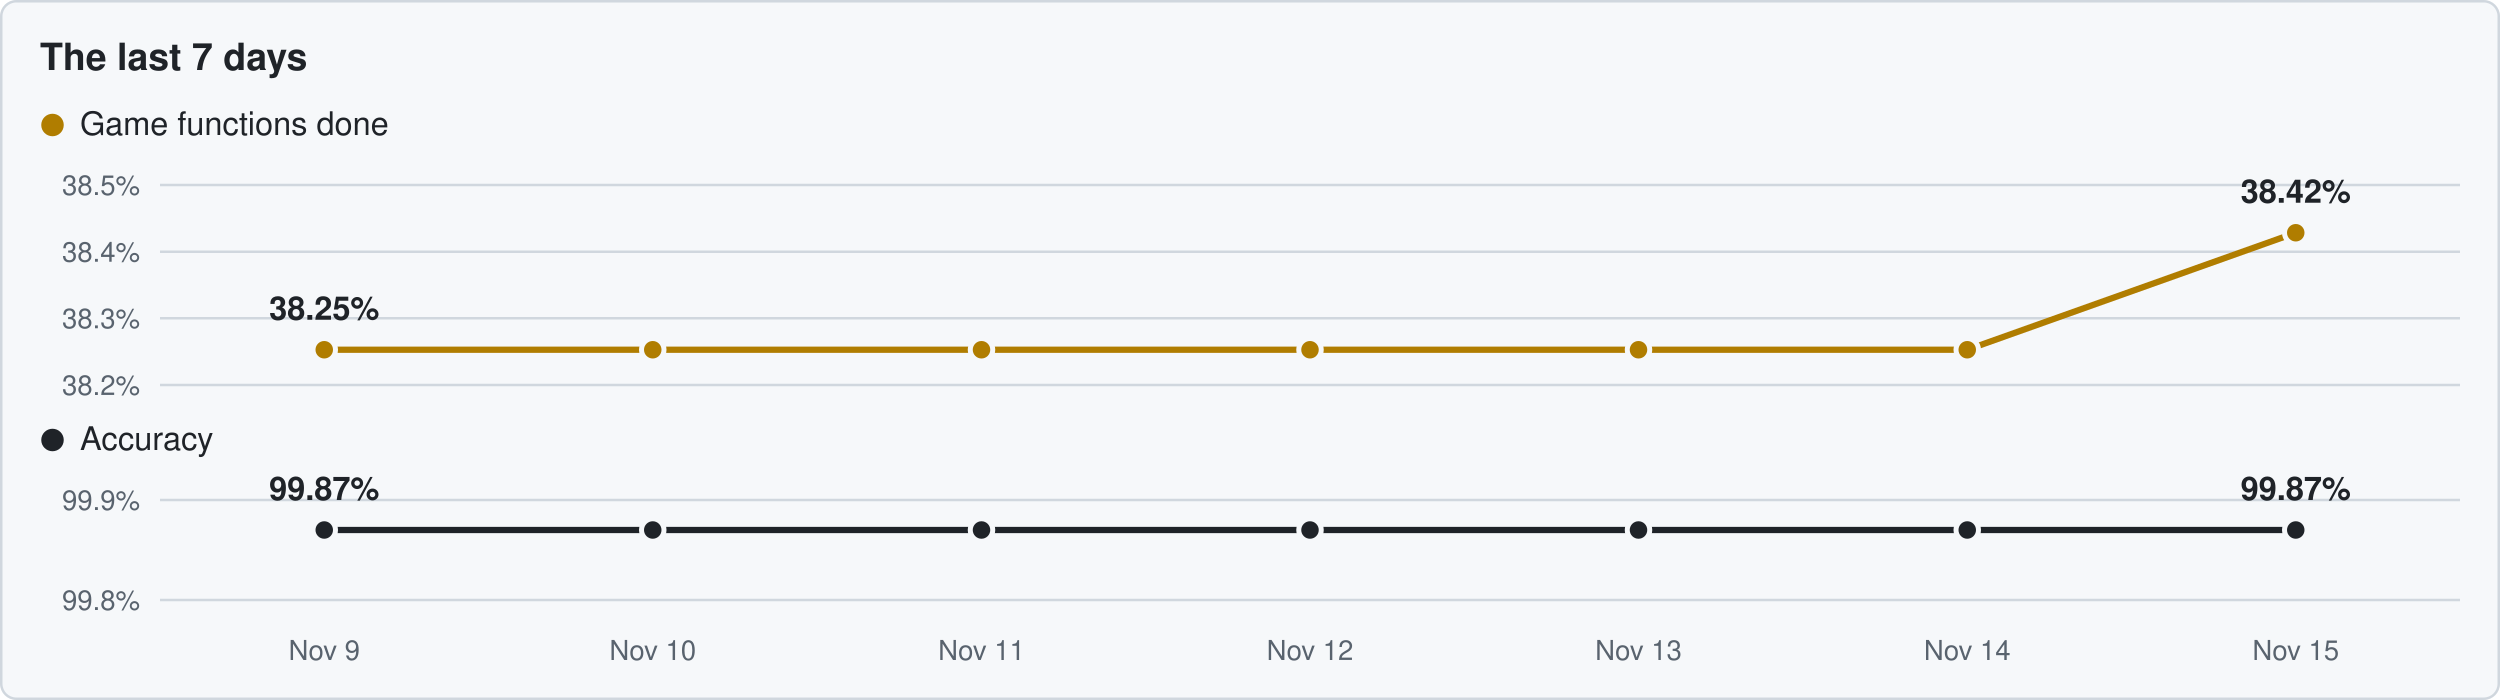
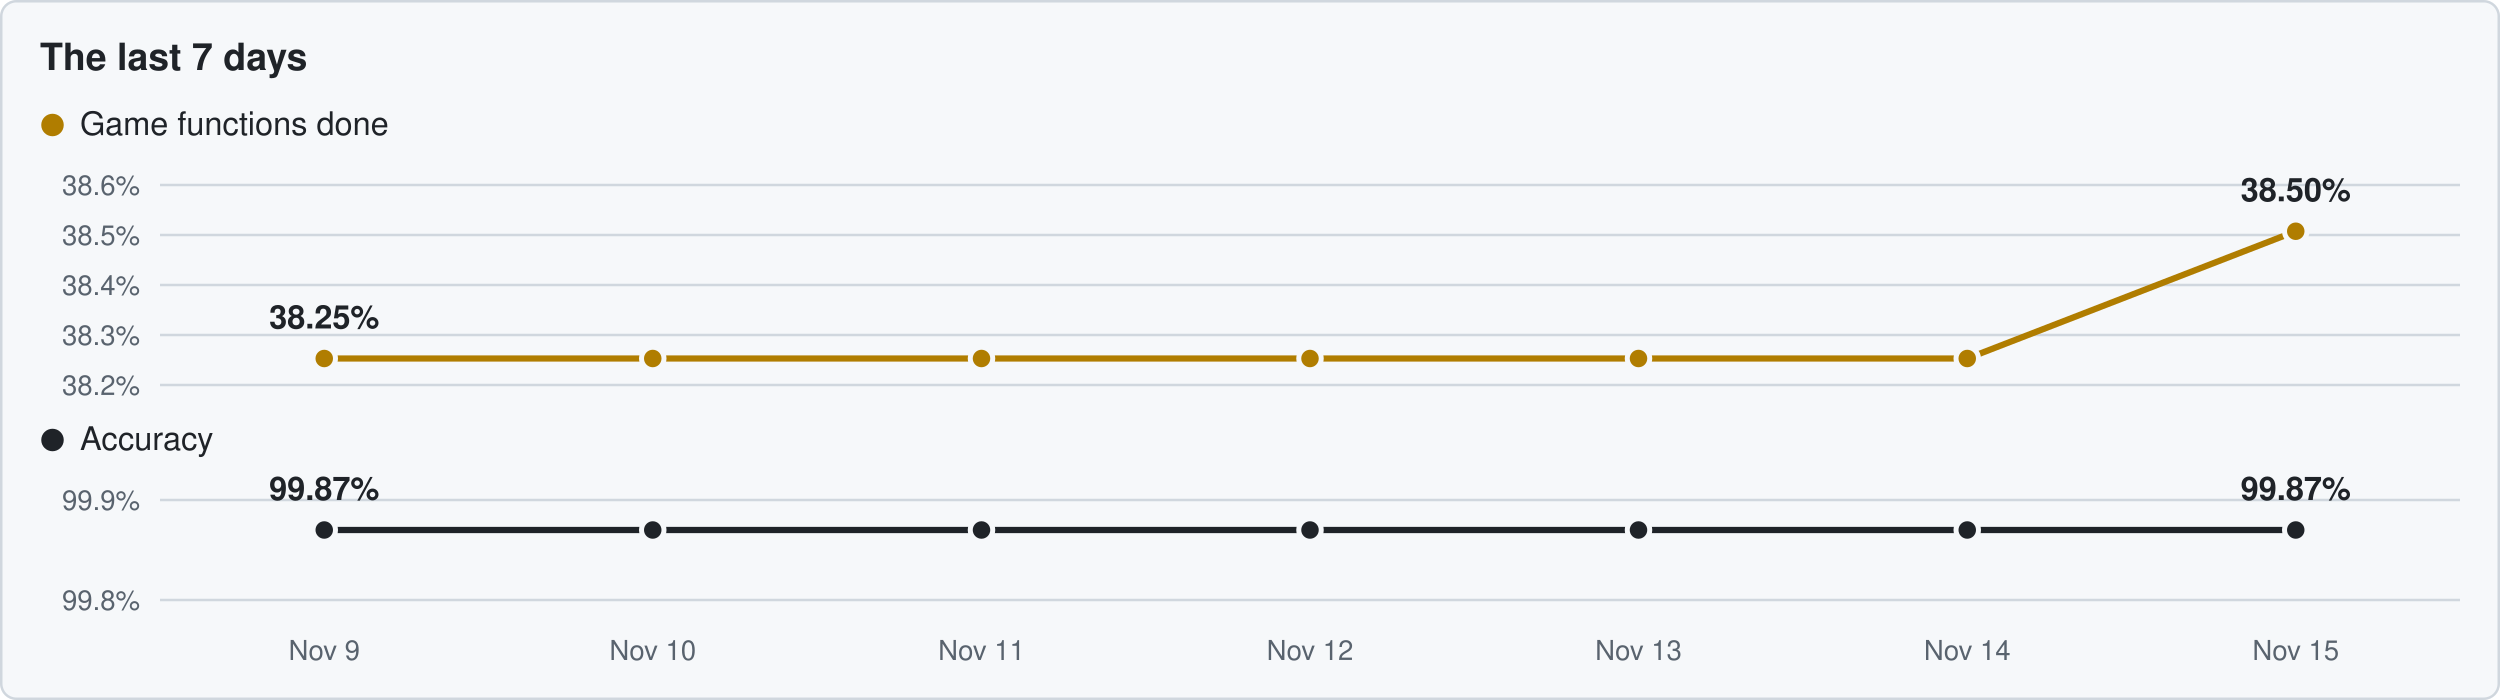
<svg xmlns="http://www.w3.org/2000/svg" viewBox="0 0 1000 280" width="1000" height="280">
  <rect x="0.5" y="0.5" width="999" height="279" rx="6" fill="#f6f8fa" stroke="#d0d7de" />
  <text x="16" y="28" font-family="Segoe UI,Helvetica,Arial,sans-serif" font-size="15" font-weight="600" fill="#1f2328">The last 7 days</text>
  <circle cx="21" cy="50" r="4.5" fill="#b07d00" />
  <text x="32" y="54" font-family="Segoe UI,Helvetica,Arial,sans-serif" font-size="13" fill="#1f2328">Game functions done</text>
  <line x1="64" y1="154.0" x2="984" y2="154.0" stroke="#d0d7de" stroke-width="1" />
  <text x="56" y="158.0" text-anchor="end" font-family="Segoe UI,Helvetica,Arial,sans-serif" font-size="11" fill="#59636e">38.2%</text>
-   <line x1="64" y1="127.3" x2="984" y2="127.3" stroke="#d0d7de" stroke-width="1" />
-   <text x="56" y="131.3" text-anchor="end" font-family="Segoe UI,Helvetica,Arial,sans-serif" font-size="11" fill="#59636e">38.3%</text>
-   <line x1="64" y1="100.7" x2="984" y2="100.7" stroke="#d0d7de" stroke-width="1" />
-   <text x="56" y="104.7" text-anchor="end" font-family="Segoe UI,Helvetica,Arial,sans-serif" font-size="11" fill="#59636e">38.4%</text>
+   <line x1="64" y1="134.0" x2="984" y2="134.0" stroke="#d0d7de" stroke-width="1" />
+   <text x="56" y="138.0" text-anchor="end" font-family="Segoe UI,Helvetica,Arial,sans-serif" font-size="11" fill="#59636e">38.3%</text>
+   <line x1="64" y1="114.0" x2="984" y2="114.0" stroke="#d0d7de" stroke-width="1" />
+   <text x="56" y="118.0" text-anchor="end" font-family="Segoe UI,Helvetica,Arial,sans-serif" font-size="11" fill="#59636e">38.4%</text>
+   <line x1="64" y1="94.0" x2="984" y2="94.0" stroke="#d0d7de" stroke-width="1" />
+   <text x="56" y="98.0" text-anchor="end" font-family="Segoe UI,Helvetica,Arial,sans-serif" font-size="11" fill="#59636e">38.5%</text>
  <line x1="64" y1="74.0" x2="984" y2="74.0" stroke="#d0d7de" stroke-width="1" />
-   <text x="56" y="78.0" text-anchor="end" font-family="Segoe UI,Helvetica,Arial,sans-serif" font-size="11" fill="#59636e">38.5%</text>
-   <polyline points="129.7,139.9 261.1,139.9 392.6,139.9 524.0,139.9 655.4,139.9 786.9,139.9 918.3,93.1" fill="none" stroke="#b07d00" stroke-width="2.5" stroke-linejoin="round" />
-   <circle cx="129.7" cy="139.9" r="4.5" fill="#b07d00" stroke="#f6f8fa" stroke-width="2" />
-   <circle cx="261.1" cy="139.9" r="4.5" fill="#b07d00" stroke="#f6f8fa" stroke-width="2" />
-   <circle cx="392.6" cy="139.9" r="4.5" fill="#b07d00" stroke="#f6f8fa" stroke-width="2" />
-   <circle cx="524.0" cy="139.9" r="4.5" fill="#b07d00" stroke="#f6f8fa" stroke-width="2" />
-   <circle cx="655.4" cy="139.9" r="4.5" fill="#b07d00" stroke="#f6f8fa" stroke-width="2" />
-   <circle cx="786.9" cy="139.9" r="4.5" fill="#b07d00" stroke="#f6f8fa" stroke-width="2" />
-   <circle cx="918.3" cy="93.1" r="4.5" fill="#b07d00" stroke="#f6f8fa" stroke-width="2" />
-   <text x="129.7" y="127.9" text-anchor="middle" font-family="Segoe UI,Helvetica,Arial,sans-serif" font-size="13" font-weight="600" fill="#1f2328">38.25%</text>
-   <text x="918.3" y="81.1" text-anchor="middle" font-family="Segoe UI,Helvetica,Arial,sans-serif" font-size="13" font-weight="600" fill="#1f2328">38.42%</text>
+   <text x="56" y="78.0" text-anchor="end" font-family="Segoe UI,Helvetica,Arial,sans-serif" font-size="11" fill="#59636e">38.6%</text>
+   <polyline points="129.7,143.4 261.1,143.4 392.6,143.4 524.0,143.4 655.4,143.4 786.9,143.4 918.3,92.5" fill="none" stroke="#b07d00" stroke-width="2.5" stroke-linejoin="round" />
+   <circle cx="129.7" cy="143.4" r="4.5" fill="#b07d00" stroke="#f6f8fa" stroke-width="2" />
+   <circle cx="261.1" cy="143.4" r="4.5" fill="#b07d00" stroke="#f6f8fa" stroke-width="2" />
+   <circle cx="392.6" cy="143.4" r="4.5" fill="#b07d00" stroke="#f6f8fa" stroke-width="2" />
+   <circle cx="524.0" cy="143.4" r="4.5" fill="#b07d00" stroke="#f6f8fa" stroke-width="2" />
+   <circle cx="655.4" cy="143.4" r="4.5" fill="#b07d00" stroke="#f6f8fa" stroke-width="2" />
+   <circle cx="786.9" cy="143.4" r="4.5" fill="#b07d00" stroke="#f6f8fa" stroke-width="2" />
+   <circle cx="918.3" cy="92.5" r="4.5" fill="#b07d00" stroke="#f6f8fa" stroke-width="2" />
+   <text x="129.7" y="131.4" text-anchor="middle" font-family="Segoe UI,Helvetica,Arial,sans-serif" font-size="13" font-weight="600" fill="#1f2328">38.25%</text>
+   <text x="918.3" y="80.5" text-anchor="middle" font-family="Segoe UI,Helvetica,Arial,sans-serif" font-size="13" font-weight="600" fill="#1f2328">38.50%</text>
  <circle cx="21" cy="176" r="4.5" fill="#1f2328" />
  <text x="32" y="180" font-family="Segoe UI,Helvetica,Arial,sans-serif" font-size="13" fill="#1f2328">Accuracy</text>
  <line x1="64" y1="240.0" x2="984" y2="240.0" stroke="#d0d7de" stroke-width="1" />
  <text x="56" y="244.0" text-anchor="end" font-family="Segoe UI,Helvetica,Arial,sans-serif" font-size="11" fill="#59636e">99.8%</text>
  <line x1="64" y1="200.0" x2="984" y2="200.0" stroke="#d0d7de" stroke-width="1" />
  <text x="56" y="204.0" text-anchor="end" font-family="Segoe UI,Helvetica,Arial,sans-serif" font-size="11" fill="#59636e">99.9%</text>
  <polyline points="129.7,212.0 261.1,212.0 392.6,212.0 524.0,212.0 655.4,212.0 786.9,212.0 918.3,212.0" fill="none" stroke="#1f2328" stroke-width="2.5" stroke-linejoin="round" />
  <circle cx="129.7" cy="212.0" r="4.5" fill="#1f2328" stroke="#f6f8fa" stroke-width="2" />
  <circle cx="261.1" cy="212.0" r="4.5" fill="#1f2328" stroke="#f6f8fa" stroke-width="2" />
  <circle cx="392.6" cy="212.0" r="4.5" fill="#1f2328" stroke="#f6f8fa" stroke-width="2" />
  <circle cx="524.0" cy="212.0" r="4.5" fill="#1f2328" stroke="#f6f8fa" stroke-width="2" />
  <circle cx="655.4" cy="212.0" r="4.5" fill="#1f2328" stroke="#f6f8fa" stroke-width="2" />
  <circle cx="786.9" cy="212.0" r="4.5" fill="#1f2328" stroke="#f6f8fa" stroke-width="2" />
  <circle cx="918.3" cy="212.0" r="4.5" fill="#1f2328" stroke="#f6f8fa" stroke-width="2" />
  <text x="129.7" y="200.0" text-anchor="middle" font-family="Segoe UI,Helvetica,Arial,sans-serif" font-size="13" font-weight="600" fill="#1f2328">99.87%</text>
  <text x="918.3" y="200.0" text-anchor="middle" font-family="Segoe UI,Helvetica,Arial,sans-serif" font-size="13" font-weight="600" fill="#1f2328">99.87%</text>
  <text x="129.7" y="264" text-anchor="middle" font-family="Segoe UI,Helvetica,Arial,sans-serif" font-size="11" fill="#59636e">Nov 9</text>
  <text x="261.1" y="264" text-anchor="middle" font-family="Segoe UI,Helvetica,Arial,sans-serif" font-size="11" fill="#59636e">Nov 10</text>
  <text x="392.6" y="264" text-anchor="middle" font-family="Segoe UI,Helvetica,Arial,sans-serif" font-size="11" fill="#59636e">Nov 11</text>
  <text x="524.0" y="264" text-anchor="middle" font-family="Segoe UI,Helvetica,Arial,sans-serif" font-size="11" fill="#59636e">Nov 12</text>
  <text x="655.4" y="264" text-anchor="middle" font-family="Segoe UI,Helvetica,Arial,sans-serif" font-size="11" fill="#59636e">Nov 13</text>
  <text x="786.9" y="264" text-anchor="middle" font-family="Segoe UI,Helvetica,Arial,sans-serif" font-size="11" fill="#59636e">Nov 14</text>
  <text x="918.3" y="264" text-anchor="middle" font-family="Segoe UI,Helvetica,Arial,sans-serif" font-size="11" fill="#59636e">Nov 15</text>
</svg>
